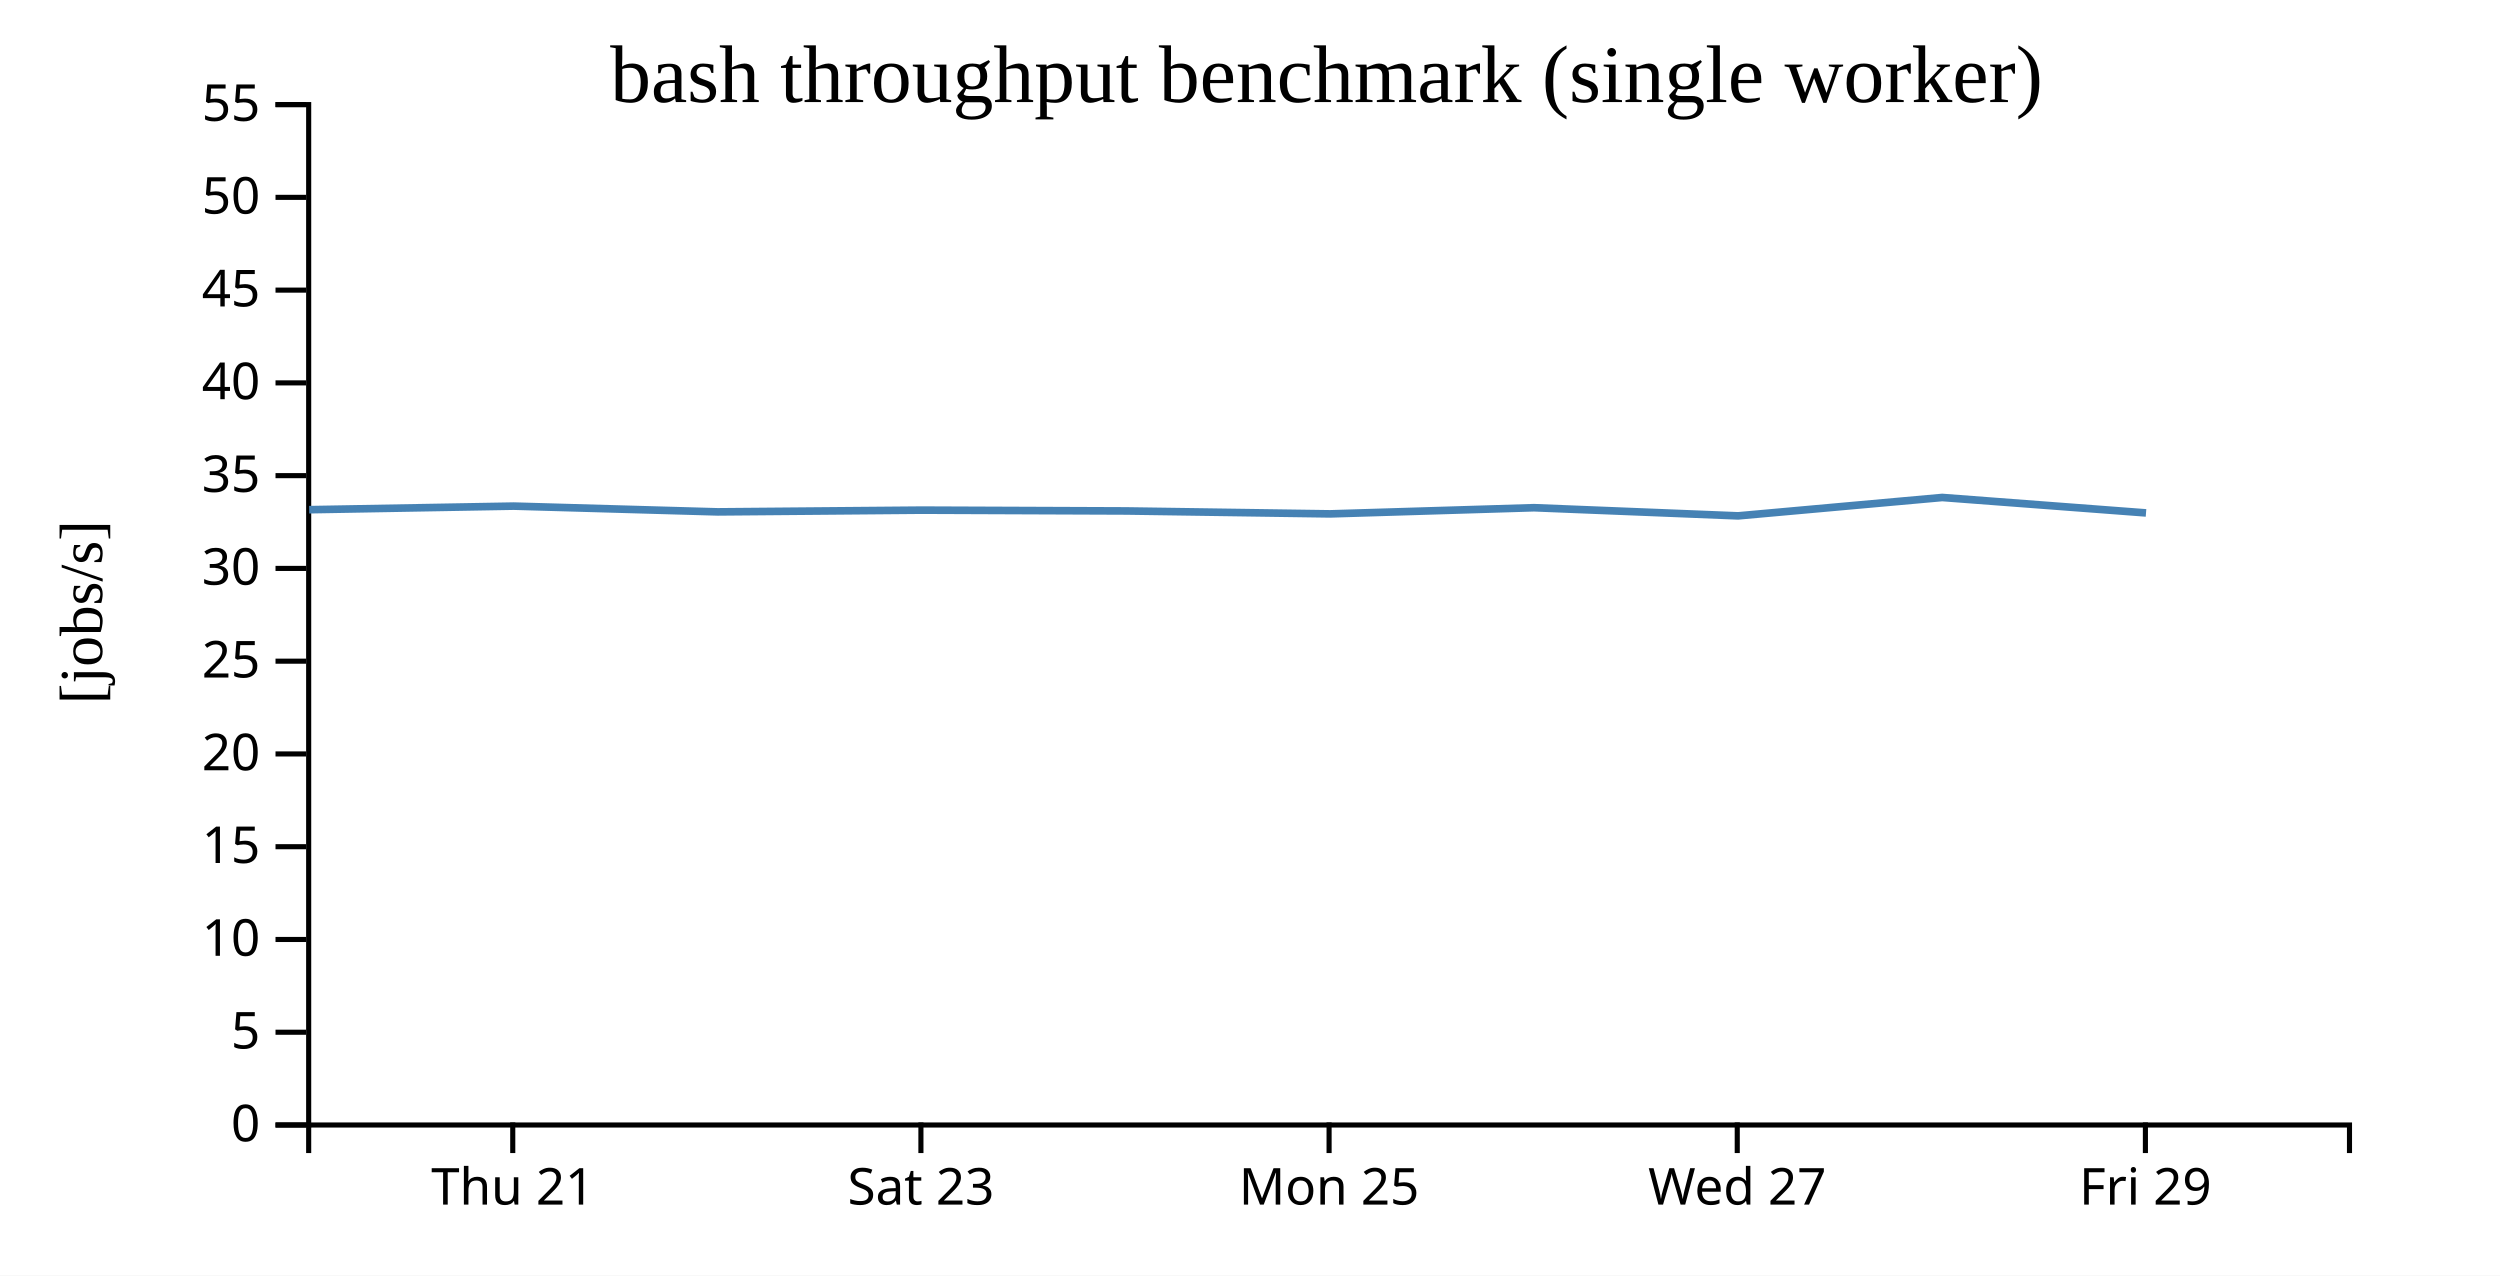
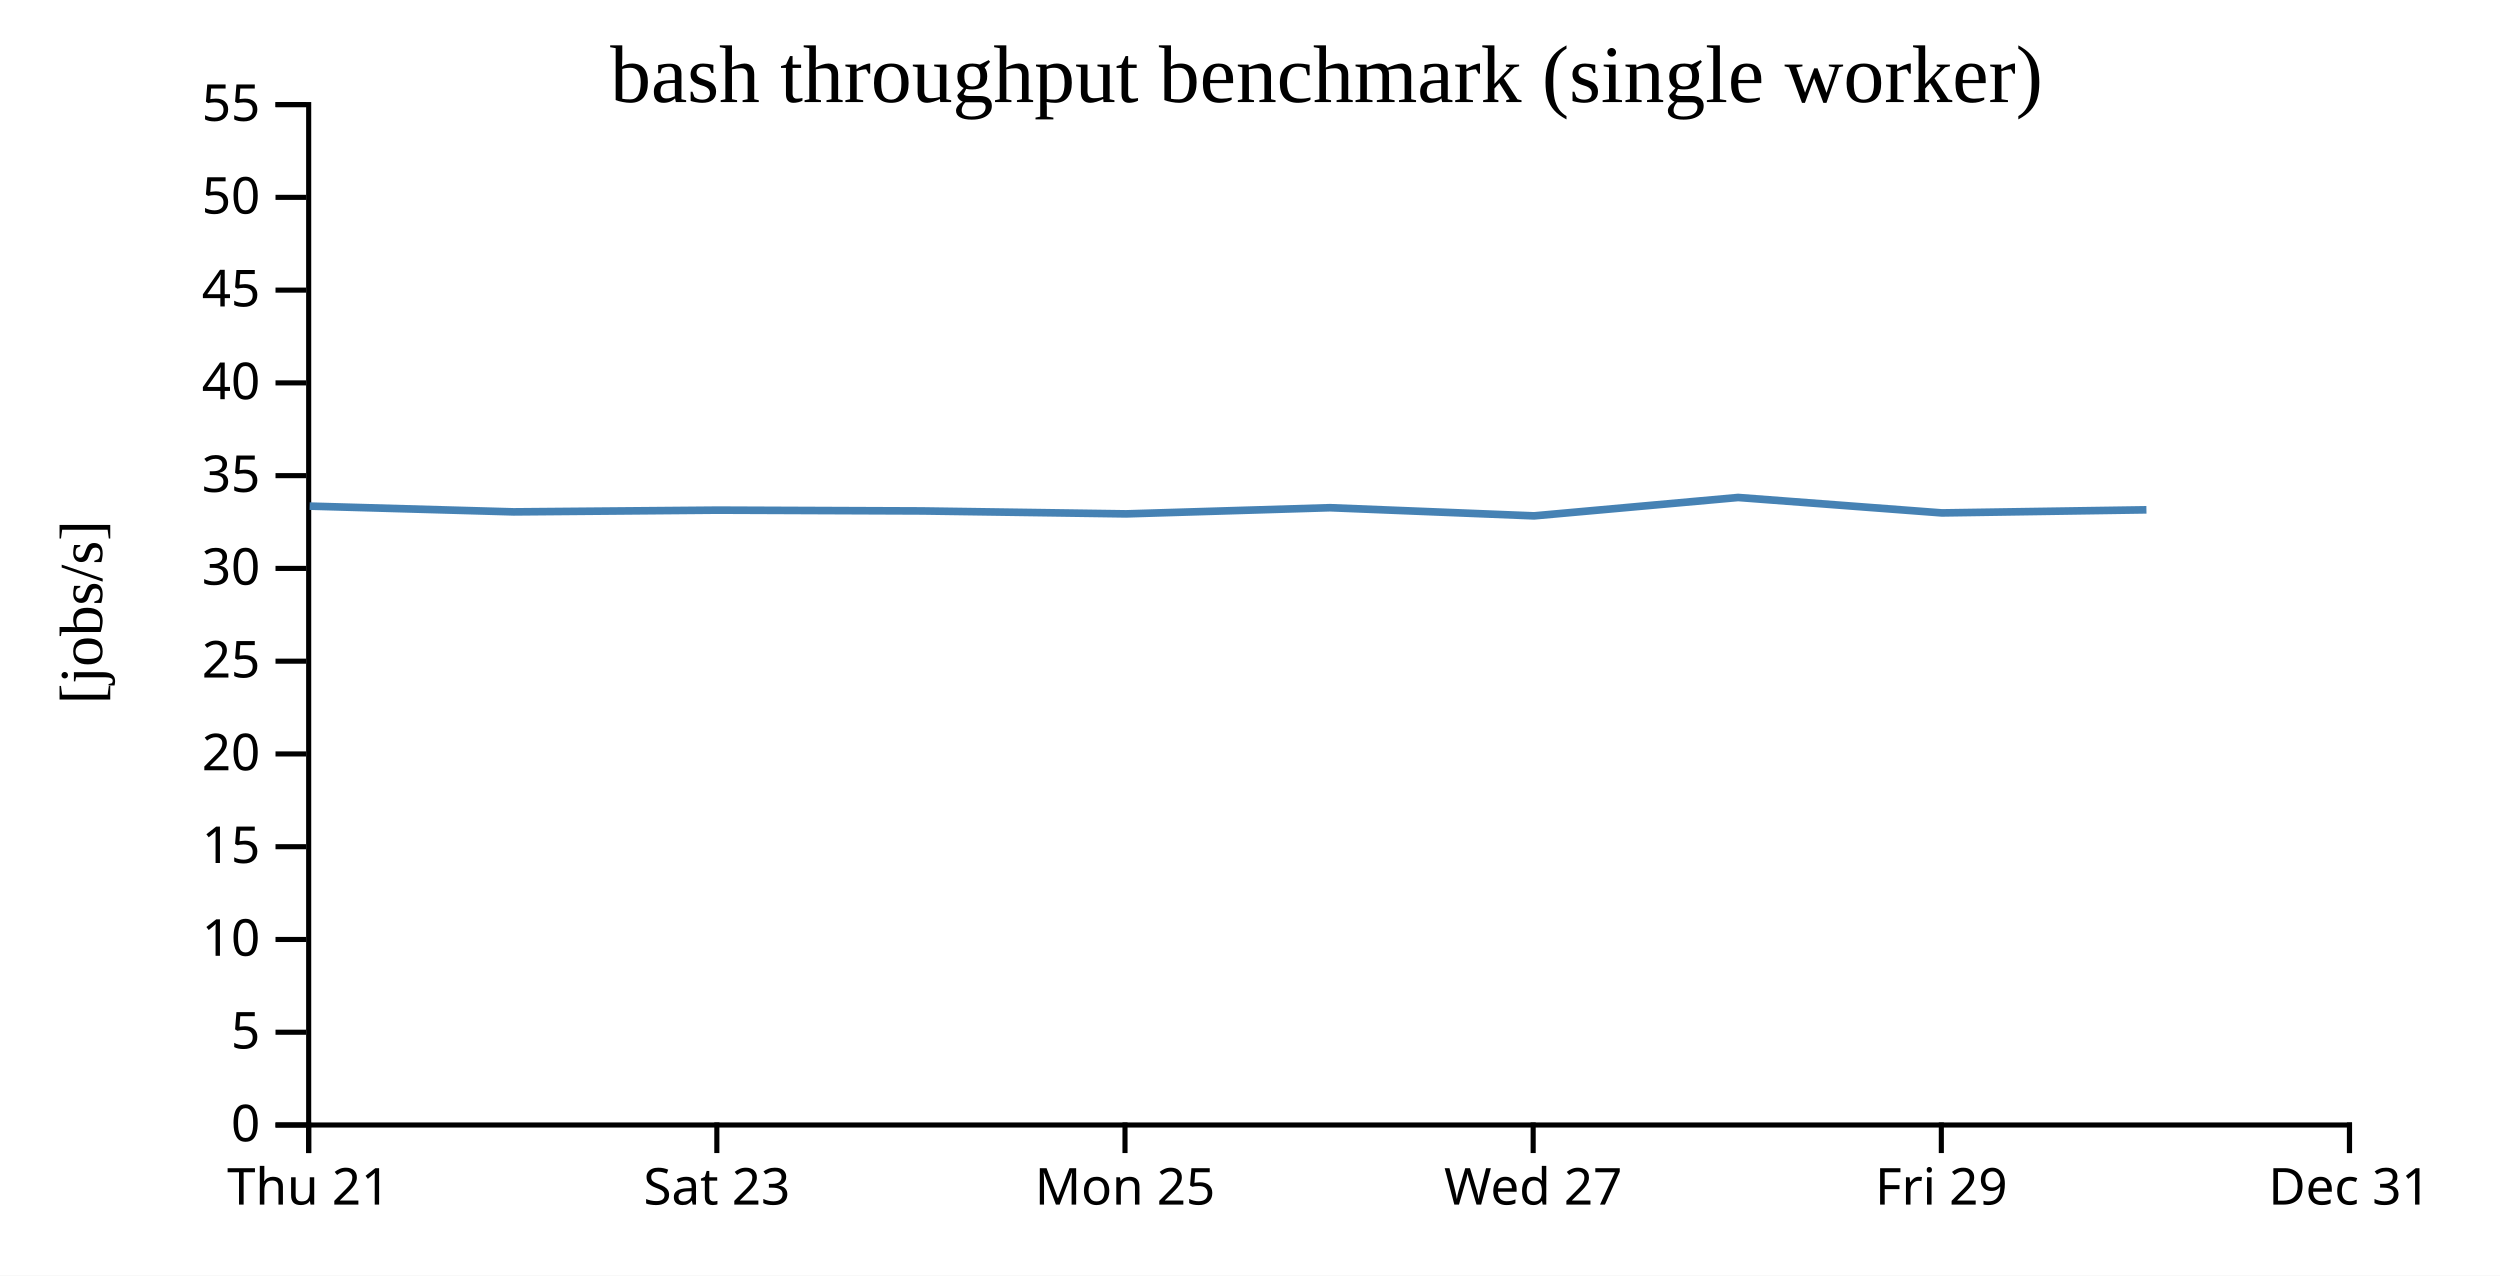
<svg xmlns="http://www.w3.org/2000/svg" width="490" height="250">
  <rect width="100%" height="100%" fill="white" />
  <g transform="translate(60,20)">
    <g transform="translate(0,200)" fill="none" font-size="10" font-family="sans-serif" text-anchor="middle">
      <path class="domain" stroke="currentColor" d="M0.5,6V0.5H400.5V6" />
-       <g class="tick" opacity="1" transform="translate(40.5,0)">
+       <g class="tick" opacity="1" transform="translate(0.5,0)">
        <line stroke="currentColor" y2="6" />
        <text fill="currentColor" y="9" dy="0.71em">Thu 21</text>
      </g>
-       <g class="tick" opacity="1" transform="translate(120.5,0)">
+       <g class="tick" opacity="1" transform="translate(80.5,0)">
        <line stroke="currentColor" y2="6" />
        <text fill="currentColor" y="9" dy="0.71em">Sat 23</text>
      </g>
-       <g class="tick" opacity="1" transform="translate(200.5,0)">
+       <g class="tick" opacity="1" transform="translate(160.5,0)">
        <line stroke="currentColor" y2="6" />
        <text fill="currentColor" y="9" dy="0.71em">Mon 25</text>
      </g>
-       <g class="tick" opacity="1" transform="translate(280.5,0)">
+       <g class="tick" opacity="1" transform="translate(240.5,0)">
        <line stroke="currentColor" y2="6" />
        <text fill="currentColor" y="9" dy="0.71em">Wed 27</text>
      </g>
-       <g class="tick" opacity="1" transform="translate(360.5,0)">
+       <g class="tick" opacity="1" transform="translate(320.5,0)">
        <line stroke="currentColor" y2="6" />
        <text fill="currentColor" y="9" dy="0.71em">Fri 29</text>
+       </g>
+       <g class="tick" opacity="1" transform="translate(400.5,0)">
+         <line stroke="currentColor" y2="6" />
+         <text fill="currentColor" y="9" dy="0.71em">Dec 31</text>
      </g>
    </g>
    <g fill="none" font-size="10" font-family="sans-serif" text-anchor="end">
      <path class="domain" stroke="currentColor" d="M-6,200.5H0.5V0.5H-6" />
      <g class="tick" opacity="1" transform="translate(0,200.5)">
        <line stroke="currentColor" x2="-6" />
        <text fill="currentColor" x="-9" dy="0.32em">0</text>
      </g>
      <g class="tick" opacity="1" transform="translate(0,182.3182)">
        <line stroke="currentColor" x2="-6" />
        <text fill="currentColor" x="-9" dy="0.32em">5</text>
      </g>
      <g class="tick" opacity="1" transform="translate(0,164.1364)">
        <line stroke="currentColor" x2="-6" />
        <text fill="currentColor" x="-9" dy="0.32em">10</text>
      </g>
      <g class="tick" opacity="1" transform="translate(0,145.9545)">
        <line stroke="currentColor" x2="-6" />
        <text fill="currentColor" x="-9" dy="0.32em">15</text>
      </g>
      <g class="tick" opacity="1" transform="translate(0,127.7727)">
        <line stroke="currentColor" x2="-6" />
        <text fill="currentColor" x="-9" dy="0.32em">20</text>
      </g>
      <g class="tick" opacity="1" transform="translate(0,109.5909)">
        <line stroke="currentColor" x2="-6" />
        <text fill="currentColor" x="-9" dy="0.32em">25</text>
      </g>
      <g class="tick" opacity="1" transform="translate(0,91.40909)">
        <line stroke="currentColor" x2="-6" />
        <text fill="currentColor" x="-9" dy="0.32em">30</text>
      </g>
      <g class="tick" opacity="1" transform="translate(0,73.22727)">
        <line stroke="currentColor" x2="-6" />
        <text fill="currentColor" x="-9" dy="0.32em">35</text>
      </g>
      <g class="tick" opacity="1" transform="translate(0,55.04545)">
        <line stroke="currentColor" x2="-6" />
        <text fill="currentColor" x="-9" dy="0.32em">40</text>
      </g>
      <g class="tick" opacity="1" transform="translate(0,36.86364)">
        <line stroke="currentColor" x2="-6" />
        <text fill="currentColor" x="-9" dy="0.32em">45</text>
      </g>
      <g class="tick" opacity="1" transform="translate(0,18.68182)">
        <line stroke="currentColor" x2="-6" />
        <text fill="currentColor" x="-9" dy="0.32em">50</text>
      </g>
      <g class="tick" opacity="1" transform="translate(0,0.5)">
        <line stroke="currentColor" x2="-6" />
        <text fill="currentColor" x="-9" dy="0.32em">55</text>
      </g>
    </g>
    <text text-anchor="middle" style="font-size: 12px" transform="rotate(-90)" y="-40" x="-100">[jobs/s]</text>
    <text text-anchor="middle" style="font-size: 16px" y="0" x="200">bash throughput benchmark (single worker)</text>
-     <path fill="none" stroke="steelblue" stroke-width="1.5" d="M0.593,79.901L40.687,79.199L80.687,80.328L120.664,79.988L160.733,80.146L200.704,80.72L240.67,79.511L280.667,81.11L320.678,77.506L360.62,80.532" />
+     <path fill="none" stroke="steelblue" stroke-width="1.5" d="M0.687,79.199L40.687,80.328L80.664,79.988L120.733,80.146L160.704,80.72L200.67,79.511L240.667,81.11L280.678,77.506L320.62,80.532L360.701,79.925" />
  </g>
</svg>
